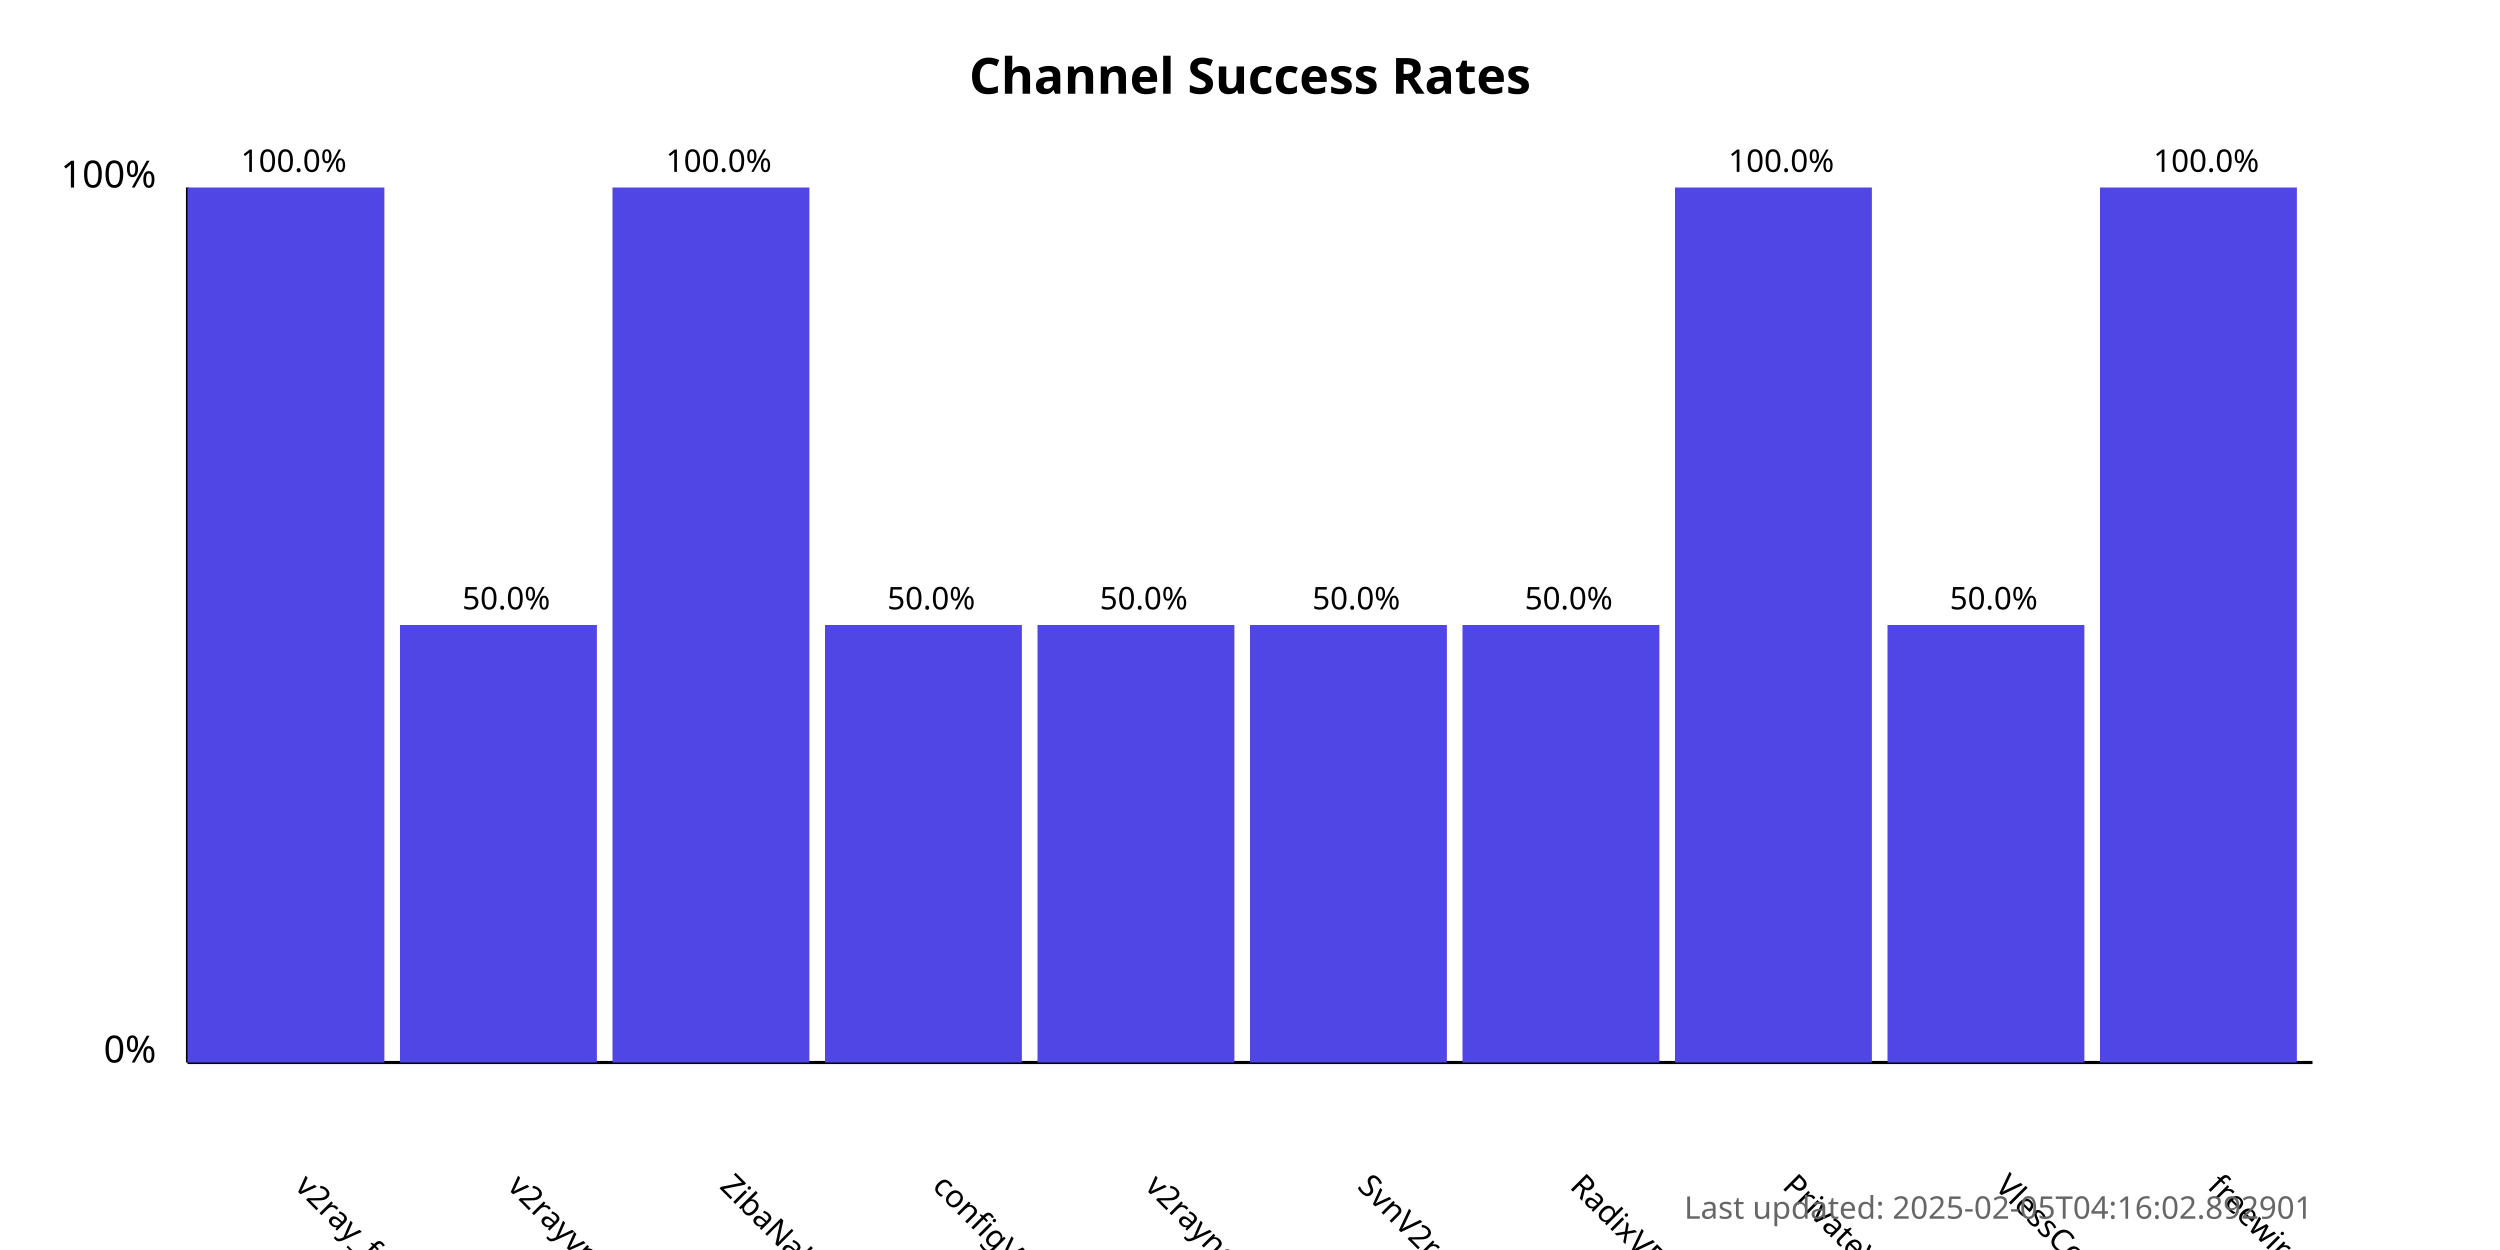
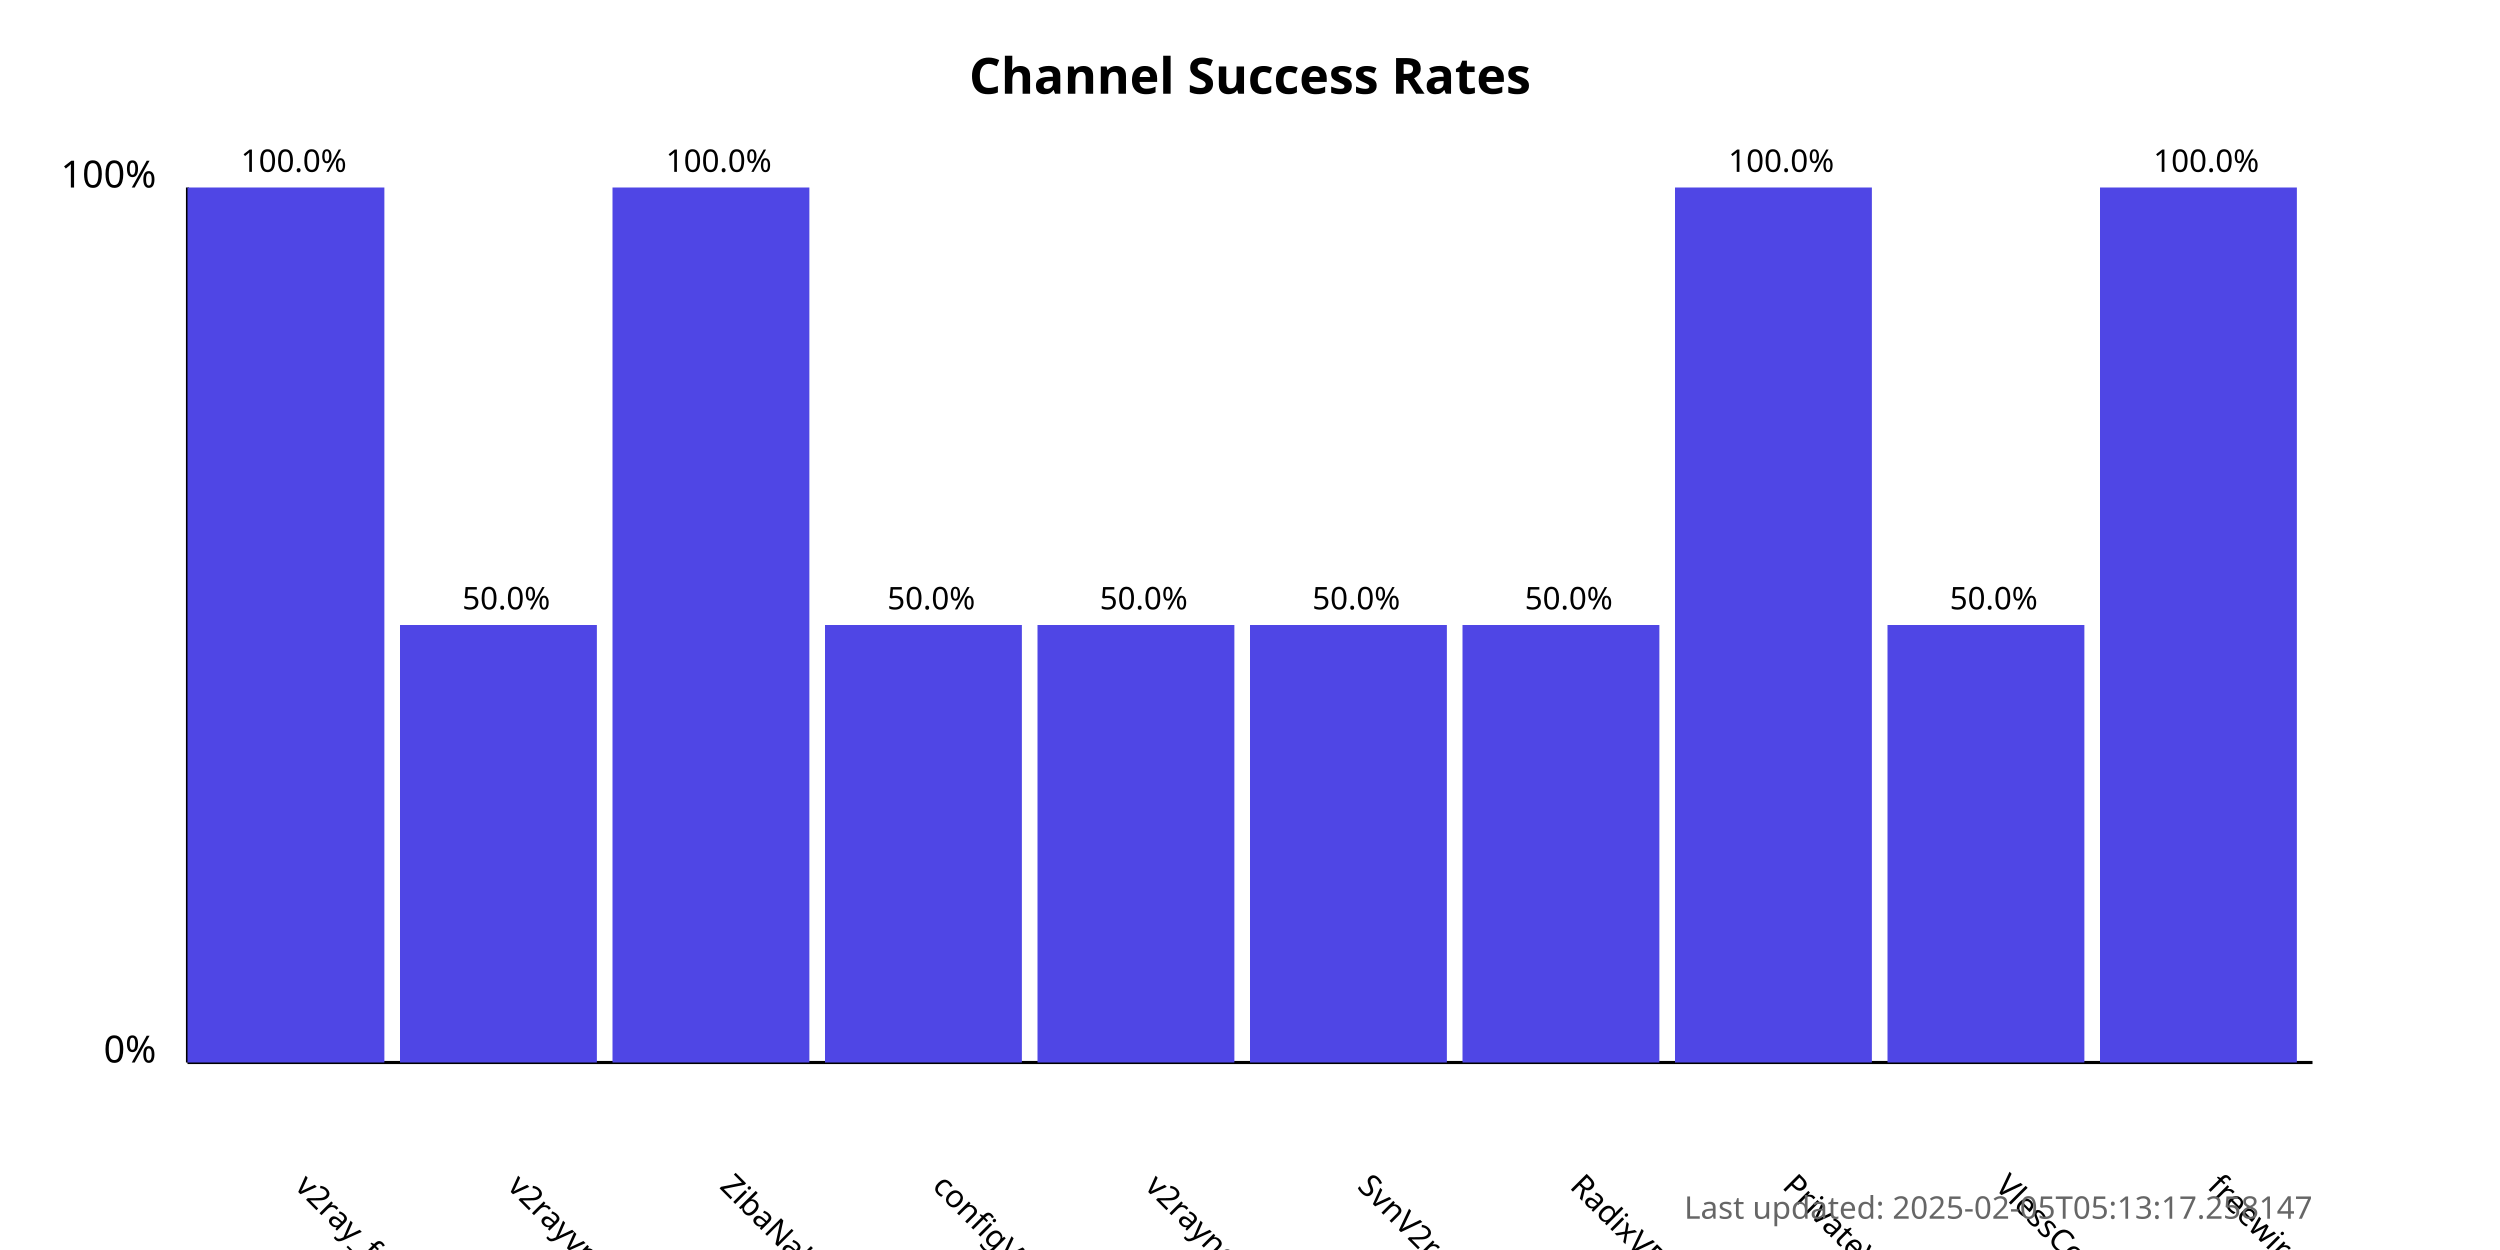
<svg xmlns="http://www.w3.org/2000/svg" width="800" height="400">
  <style>
            .chart-title { font: bold 16px sans-serif; }
            .axis-label { font: 12px sans-serif; }
            .tick-label { font: 10px sans-serif; }
            .bar { fill: #4f46e5; }
            .bar:hover { fill: #6366f1; }
            .timestamp { font: 10px sans-serif; fill: #666; }
        </style>
  <text x="400.0" y="30" text-anchor="middle" class="chart-title">
            Channel Success Rates
        </text>
  <line x1="60" y1="340" x2="60" y2="60" stroke="black" stroke-width="1" />
  <line x1="60" y1="340" x2="740" y2="340" stroke="black" stroke-width="1" />
  <text x="50" y="340" text-anchor="end" class="axis-label">0%</text>
  <text x="50" y="60" text-anchor="end" class="axis-label">100%</text>
  <g>
    <rect x="60" y="60.0" width="63.0" height="280.0" class="bar" />
    <text x="94.0" y="380" transform="rotate(45, 94.0, 380)" text-anchor="start" class="tick-label">
                v2ray_free_conf
            </text>
    <text x="94.0" y="55.0" text-anchor="middle" class="tick-label">
                100.0%
            </text>
  </g>
  <g>
    <rect x="128.0" y="200.0" width="63.0" height="140.0" class="bar" />
    <text x="162.0" y="380" transform="rotate(45, 162.0, 380)" text-anchor="start" class="tick-label">
                v2rayvpno
            </text>
    <text x="162.0" y="195.0" text-anchor="middle" class="tick-label">
                50.0%
            </text>
  </g>
  <g>
    <rect x="196.0" y="60.0" width="63.0" height="280.0" class="bar" />
    <text x="230.0" y="380" transform="rotate(45, 230.0, 380)" text-anchor="start" class="tick-label">
                ZibaNabz
            </text>
    <text x="230.0" y="55.0" text-anchor="middle" class="tick-label">
                100.0%
            </text>
  </g>
  <g>
    <rect x="264.0" y="200.0" width="63.0" height="140.0" class="bar" />
    <text x="298.0" y="380" transform="rotate(45, 298.0, 380)" text-anchor="start" class="tick-label">
                configV2rayForFree
            </text>
    <text x="298.0" y="195.0" text-anchor="middle" class="tick-label">
                50.0%
            </text>
  </g>
  <g>
    <rect x="332.0" y="200.0" width="63.0" height="140.0" class="bar" />
    <text x="366.0" y="380" transform="rotate(45, 366.0, 380)" text-anchor="start" class="tick-label">
                v2rayngvpn
            </text>
    <text x="366.0" y="195.0" text-anchor="middle" class="tick-label">
                50.0%
            </text>
  </g>
  <g>
    <rect x="400.0" y="200.0" width="63.0" height="140.0" class="bar" />
    <text x="434.0" y="380" transform="rotate(45, 434.0, 380)" text-anchor="start" class="tick-label">
                SvnV2ray
            </text>
    <text x="434.0" y="195.0" text-anchor="middle" class="tick-label">
                50.0%
            </text>
  </g>
  <g>
    <rect x="468.0" y="200.0" width="63.0" height="140.0" class="bar" />
    <text x="502.0" y="380" transform="rotate(45, 502.0, 380)" text-anchor="start" class="tick-label">
                RadixVPN
            </text>
    <text x="502.0" y="195.0" text-anchor="middle" class="tick-label">
                50.0%
            </text>
  </g>
  <g>
    <rect x="536.0" y="60.0" width="63.0" height="280.0" class="bar" />
    <text x="570.0" y="380" transform="rotate(45, 570.0, 380)" text-anchor="start" class="tick-label">
                PrivateVPNs
            </text>
    <text x="570.0" y="55.0" text-anchor="middle" class="tick-label">
                100.0%
            </text>
  </g>
  <g>
    <rect x="604.0" y="200.0" width="63.0" height="140.0" class="bar" />
    <text x="638.0" y="380" transform="rotate(45, 638.0, 380)" text-anchor="start" class="tick-label">
                VlessConfig
            </text>
    <text x="638.0" y="195.0" text-anchor="middle" class="tick-label">
                50.0%
            </text>
  </g>
  <g>
    <rect x="672.0" y="60.0" width="63.0" height="280.0" class="bar" />
    <text x="706.0" y="380" transform="rotate(45, 706.0, 380)" text-anchor="start" class="tick-label">
                freewireguard
            </text>
    <text x="706.0" y="55.0" text-anchor="middle" class="tick-label">
                100.0%
            </text>
  </g>
  <text x="740" y="390" text-anchor="end" class="timestamp">
-             Last updated: 2025-02-05T04:16:02.892901
+             Last updated: 2025-02-05T05:13:17.258147
        </text>
</svg>
